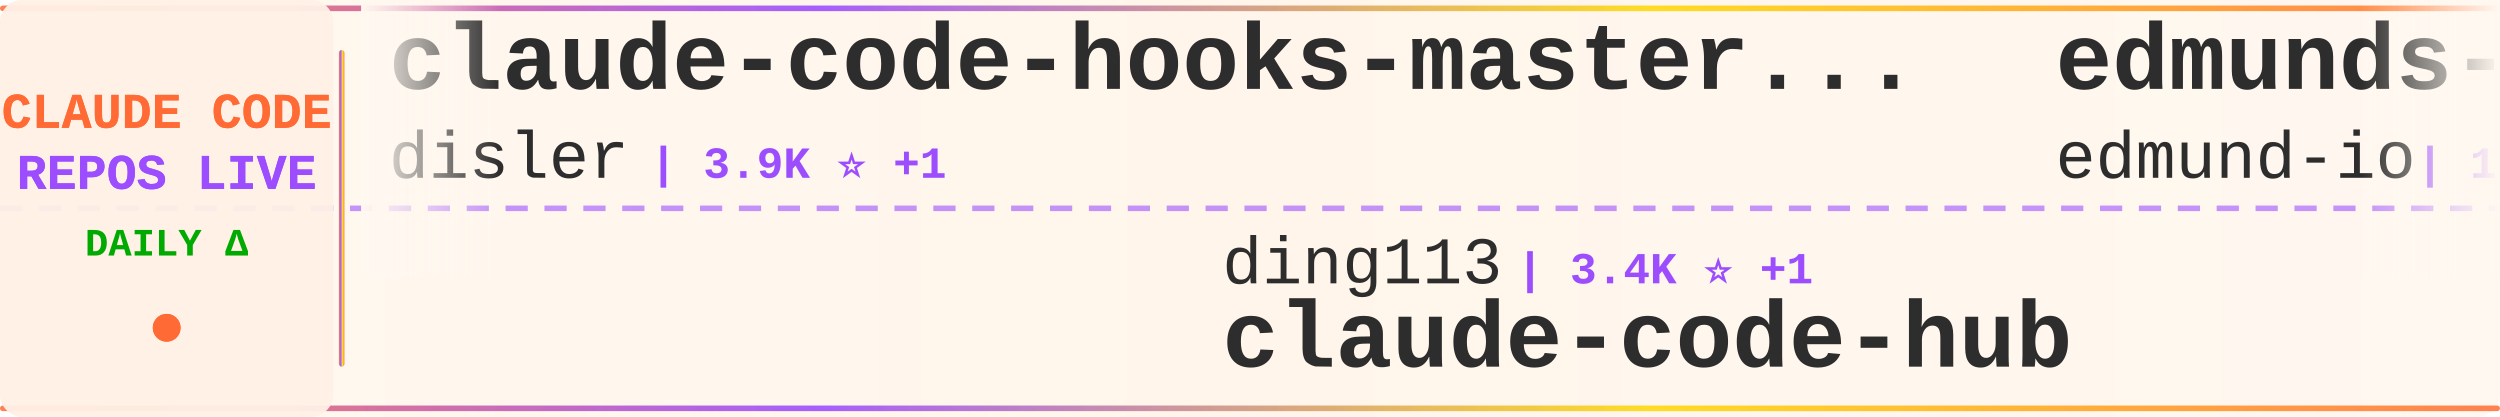
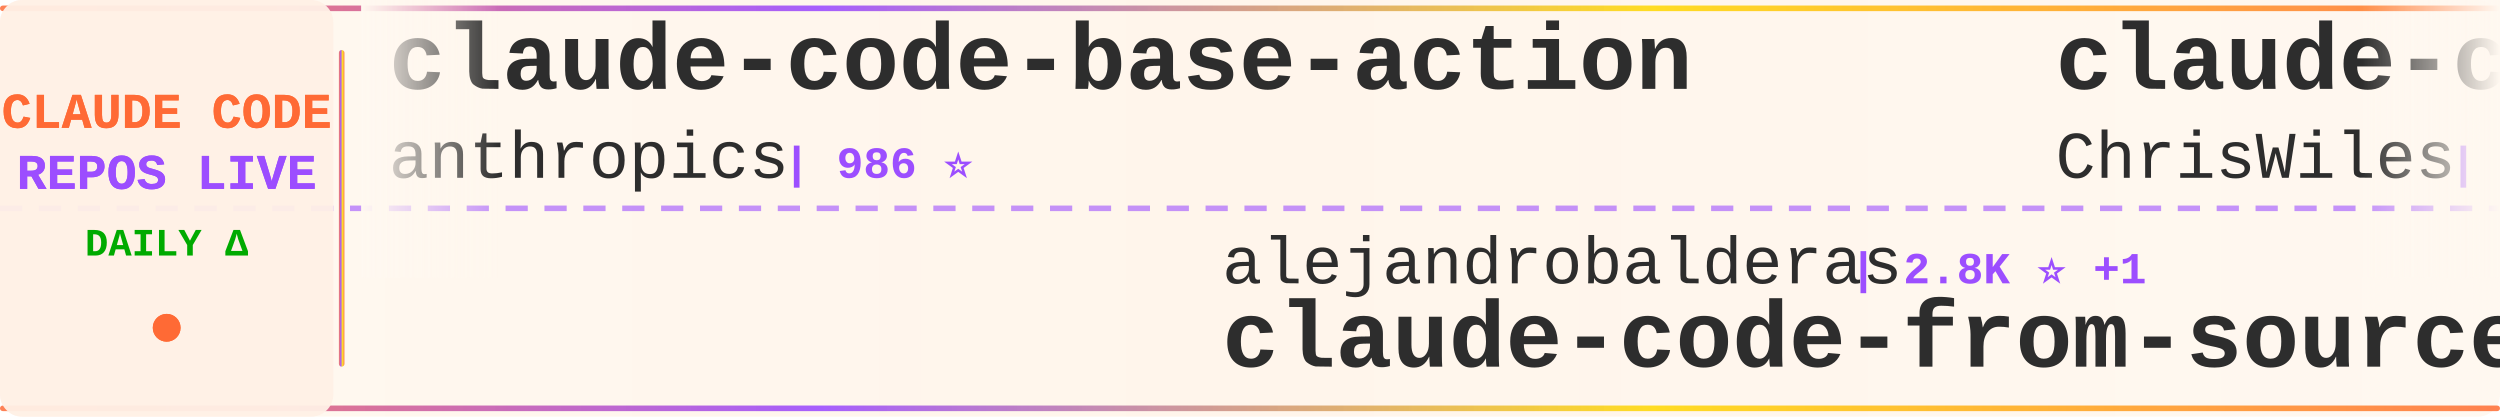
<svg xmlns="http://www.w3.org/2000/svg" width="900" height="150">
  <defs>
    <linearGradient id="tickerBg" x1="0%" y1="0%" x2="100%" y2="0%">
      <stop offset="0%" style="stop-color:#fff8f0;stop-opacity:0.98" />
      <stop offset="50%" style="stop-color:#fff5eb;stop-opacity:1" />
      <stop offset="100%" style="stop-color:#fff8f0;stop-opacity:0.98" />
    </linearGradient>
    <linearGradient id="borderGrad" x1="0%" y1="0%" x2="100%" y2="0%">
      <stop offset="0%" style="stop-color:#FF6B35;stop-opacity:0.85">
        <animate attributeName="stop-opacity" values="0.85;1;0.85" dur="2s" repeatCount="indefinite" />
      </stop>
      <stop offset="33%" style="stop-color:#9C4EFF;stop-opacity:0.9">
        <animate attributeName="stop-opacity" values="0.9;1;0.9" dur="2.2s" repeatCount="indefinite" />
      </stop>
      <stop offset="66%" style="stop-color:#FFD700;stop-opacity:0.85">
        <animate attributeName="stop-opacity" values="0.85;1;0.85" dur="1.8s" repeatCount="indefinite" />
      </stop>
      <stop offset="100%" style="stop-color:#FF6B35;stop-opacity:0.85">
        <animate attributeName="stop-opacity" values="0.85;1;0.85" dur="2s" repeatCount="indefinite" />
      </stop>
    </linearGradient>
    <filter id="textGlow">
      <feGaussianBlur stdDeviation="0.15" result="coloredBlur" />
      <feMerge>
        <feMergeNode in="coloredBlur" />
        <feMergeNode in="SourceGraphic" />
      </feMerge>
    </filter>
    <filter id="metricGlow">
      <feGaussianBlur stdDeviation="0.2" result="coloredBlur" />
      <feMerge>
        <feMergeNode in="coloredBlur" />
        <feMergeNode in="SourceGraphic" />
      </feMerge>
    </filter>
    <linearGradient id="leftFade" x1="0%" y1="0%" x2="100%" y2="0%">
      <stop offset="0%" style="stop-color:#fff8f0;stop-opacity:1" />
      <stop offset="100%" style="stop-color:#fff8f0;stop-opacity:0" />
    </linearGradient>
    <linearGradient id="rightFade" x1="0%" y1="0%" x2="100%" y2="0%">
      <stop offset="0%" style="stop-color:#fff8f0;stop-opacity:0" />
      <stop offset="100%" style="stop-color:#fff8f0;stop-opacity:1" />
    </linearGradient>
  </defs>
  <rect width="900" height="150" fill="url(#tickerBg)" rx="8" />
  <rect x="0" y="2" width="900" height="2" fill="url(#borderGrad)" rx="1" />
  <rect x="0" y="146" width="900" height="2" fill="url(#borderGrad)" rx="1" />
  <line x1="0" y1="75" x2="900" y2="75" stroke="#9C4EFF" stroke-width="2" stroke-dasharray="8 6" opacity="0.6" />
  <rect x="0" y="0" width="120" height="150" fill="#fff0e6" opacity="0.95" rx="8" />
  <text x="60" y="46" font-family="'Courier New', monospace" font-size="18" font-weight="bold" fill="#FF6B35" text-anchor="middle" filter="url(#textGlow)">
    CLAUDE CODE
  </text>
  <text x="60" y="68" font-family="'Courier New', monospace" font-size="18" font-weight="bold" fill="#9C4EFF" text-anchor="middle" filter="url(#textGlow)">
    REPOS LIVE
  </text>
  <text x="60" y="92" font-family="'Courier New', monospace" font-size="14" font-weight="bold" fill="#00aa00" text-anchor="middle">
    DAILY Δ
  </text>
  <circle cx="60" cy="118" r="5" fill="#FF6B35" filter="url(#metricGlow)">
    <animate attributeName="r" values="4;6;4" dur="1.5s" repeatCount="indefinite" />
    <animate attributeName="opacity" values="0.6;1;0.6" dur="1.5s" repeatCount="indefinite" />
  </circle>
  <rect x="122" y="18" width="2" height="114" fill="url(#borderGrad)" rx="1" />
  <clipPath id="tickerClip">
    <rect x="130" y="0" width="770" height="150" />
  </clipPath>
  <g clip-path="url(#tickerClip)">
    <g id="tickerItems">
      <animateTransform attributeName="transform" attributeType="XML" type="translate" from="0 0" to="-3000 0" dur="54s" repeatCount="indefinite" />
      <g transform="translate(0, 0)">
-         <text x="140" y="32" font-family="'Courier New', monospace" font-size="34" font-weight="bold" fill="#2d2d2d">claude-code-hooks-master...</text>
-         <text x="140" y="64" font-family="'Courier New', monospace" font-size="24" font-weight="normal" fill="#2d2d2d" opacity="1.0">disler</text>
-         <text x="234" y="64" font-family="'Courier New', monospace" font-size="16" font-weight="bold" fill="#9C4EFF"> | 3.9K ⭐ +1</text>
+         <text x="140" y="32" font-family="'Courier New', monospace" font-size="34" font-weight="bold" fill="#2d2d2d">claude-code-base-action</text>
+         <text x="140" y="64" font-family="'Courier New', monospace" font-size="24" font-weight="normal" fill="#2d2d2d" opacity="1.0">anthropics</text>
+         <text x="282" y="64" font-family="'Courier New', monospace" font-size="16" font-weight="bold" fill="#9C4EFF"> | 986 ⭐</text>
      </g>
      <g transform="translate(300, 0)">
-         <text x="140" y="102" font-family="'Courier New', monospace" font-size="24" font-weight="normal" fill="#2d2d2d" opacity="1.0">ding113</text>
-         <text x="246" y="102" font-family="'Courier New', monospace" font-size="16" font-weight="bold" fill="#9C4EFF"> | 3.4K ⭐ +1</text>
-         <text x="140" y="132" font-family="'Courier New', monospace" font-size="34" font-weight="bold" fill="#2d2d2d">claude-code-hub</text>
+         <text x="140" y="102" font-family="'Courier New', monospace" font-size="24" font-weight="normal" fill="#2d2d2d" opacity="1.0">alejandrobalderas</text>
+         <text x="366" y="102" font-family="'Courier New', monospace" font-size="16" font-weight="bold" fill="#9C4EFF"> | 2.8K ⭐ +1</text>
+         <text x="140" y="132" font-family="'Courier New', monospace" font-size="34" font-weight="bold" fill="#2d2d2d">claude-code-from-source</text>
      </g>
      <g transform="translate(600, 0)">
-         <text x="140" y="32" font-family="'Courier New', monospace" font-size="34" font-weight="bold" fill="#2d2d2d">edmunds-claude-code</text>
-         <text x="140" y="64" font-family="'Courier New', monospace" font-size="24" font-weight="normal" fill="#2d2d2d" opacity="1.0">edmund-io</text>
-         <text x="270" y="64" font-family="'Courier New', monospace" font-size="16" font-weight="bold" fill="#9C4EFF"> | 1.5K ⭐</text>
+         <text x="140" y="32" font-family="'Courier New', monospace" font-size="34" font-weight="bold" fill="#2d2d2d">claude-code-showcase</text>
+         <text x="140" y="64" font-family="'Courier New', monospace" font-size="24" font-weight="normal" fill="#2d2d2d" opacity="1.0">ChrisWiles</text>
+         <text x="282" y="64" font-family="'Courier New', monospace" font-size="16" font-weight="bold" fill="#9C4EFF"> | 6.1K ⭐</text>
      </g>
      <g transform="translate(900, 0)">
-         <text x="140" y="102" font-family="'Courier New', monospace" font-size="24" font-weight="normal" fill="#2d2d2d" opacity="1.0">SeemSeam</text>
-         <text x="258" y="102" font-family="'Courier New', monospace" font-size="16" font-weight="bold" fill="#9C4EFF"> | 3.5K ⭐</text>
-         <text x="140" y="132" font-family="'Courier New', monospace" font-size="34" font-weight="bold" fill="#2d2d2d">claude_codex_bridge</text>
+         <text x="140" y="102" font-family="'Courier New', monospace" font-size="24" font-weight="normal" fill="#2d2d2d" opacity="1.0">asgeirtj</text>
+         <text x="258" y="102" font-family="'Courier New', monospace" font-size="16" font-weight="bold" fill="#9C4EFF"> | 67.9K ⭐ +16</text>
+         <text x="140" y="132" font-family="'Courier New', monospace" font-size="34" font-weight="bold" fill="#2d2d2d">system_prompts_leaks</text>
      </g>
      <g transform="translate(1200, 0)">
-         <text x="140" y="32" font-family="'Courier New', monospace" font-size="34" font-weight="bold" fill="#2d2d2d">claude-code-templates</text>
-         <text x="140" y="64" font-family="'Courier New', monospace" font-size="24" font-weight="normal" fill="#2d2d2d" opacity="1.0">davila7</text>
-         <text x="246" y="64" font-family="'Courier New', monospace" font-size="16" font-weight="bold" fill="#9C4EFF"> | 30.9K ⭐ +12</text>
+         <text x="140" y="32" font-family="'Courier New', monospace" font-size="34" font-weight="bold" fill="#2d2d2d">claude-code-my-workflow</text>
+         <text x="140" y="64" font-family="'Courier New', monospace" font-size="24" font-weight="normal" fill="#2d2d2d" opacity="1.0">pedrohcgs</text>
+         <text x="270" y="64" font-family="'Courier New', monospace" font-size="16" font-weight="bold" fill="#9C4EFF"> | 1.6K ⭐</text>
      </g>
      <g transform="translate(1500, 0)">
-         <text x="140" y="102" font-family="'Courier New', monospace" font-size="24" font-weight="normal" fill="#2d2d2d" opacity="1.0">1rgs</text>
-         <text x="210" y="102" font-family="'Courier New', monospace" font-size="16" font-weight="bold" fill="#9C4EFF"> | 3.8K ⭐</text>
-         <text x="140" y="132" font-family="'Courier New', monospace" font-size="34" font-weight="bold" fill="#2d2d2d">claude-code-proxy</text>
+         <text x="140" y="102" font-family="'Courier New', monospace" font-size="24" font-weight="normal" fill="#2d2d2d" opacity="1.0">darcyegb</text>
+         <text x="258" y="102" font-family="'Courier New', monospace" font-size="16" font-weight="bold" fill="#9C4EFF"> | 765 ⭐</text>
+         <text x="140" y="132" font-family="'Courier New', monospace" font-size="34" font-weight="bold" fill="#2d2d2d">ClaudeCodeAgents</text>
      </g>
      <g transform="translate(1800, 0)">
-         <text x="140" y="32" font-family="'Courier New', monospace" font-size="34" font-weight="bold" fill="#2d2d2d">claude-code-source-code</text>
-         <text x="140" y="64" font-family="'Courier New', monospace" font-size="24" font-weight="normal" fill="#2d2d2d" opacity="1.0">777genius</text>
-         <text x="270" y="64" font-family="'Courier New', monospace" font-size="16" font-weight="bold" fill="#9C4EFF"> | 933 ⭐</text>
+         <text x="140" y="32" font-family="'Courier New', monospace" font-size="34" font-weight="bold" fill="#2d2d2d">claude-code-guide</text>
+         <text x="140" y="64" font-family="'Courier New', monospace" font-size="24" font-weight="normal" fill="#2d2d2d" opacity="1.0">zebbern</text>
+         <text x="246" y="64" font-family="'Courier New', monospace" font-size="16" font-weight="bold" fill="#9C4EFF"> | 4.6K ⭐</text>
      </g>
      <g transform="translate(2100, 0)">
-         <text x="140" y="102" font-family="'Courier New', monospace" font-size="24" font-weight="normal" fill="#2d2d2d" opacity="1.0">diet103</text>
-         <text x="246" y="102" font-family="'Courier New', monospace" font-size="16" font-weight="bold" fill="#9C4EFF"> | 10.0K ⭐ -1</text>
-         <text x="140" y="132" font-family="'Courier New', monospace" font-size="34" font-weight="bold" fill="#2d2d2d">claude-code-infrastructu...</text>
+         <text x="140" y="102" font-family="'Courier New', monospace" font-size="24" font-weight="normal" fill="#2d2d2d" opacity="1.0">chauncygu</text>
+         <text x="270" y="102" font-family="'Courier New', monospace" font-size="16" font-weight="bold" fill="#9C4EFF"> | 2.8K ⭐</text>
+         <text x="140" y="132" font-family="'Courier New', monospace" font-size="34" font-weight="bold" fill="#2d2d2d">collection-claude-code-s...</text>
      </g>
      <g transform="translate(2400, 0)">
-         <text x="140" y="32" font-family="'Courier New', monospace" font-size="34" font-weight="bold" fill="#2d2d2d">claude-code-source</text>
-         <text x="140" y="64" font-family="'Courier New', monospace" font-size="24" font-weight="normal" fill="#2d2d2d" opacity="1.0">JrCx7scC</text>
-         <text x="258" y="64" font-family="'Courier New', monospace" font-size="16" font-weight="bold" fill="#9C4EFF"> | 376 ⭐</text>
+         <text x="140" y="32" font-family="'Courier New', monospace" font-size="34" font-weight="bold" fill="#2d2d2d">claude-code-workflows</text>
+         <text x="140" y="64" font-family="'Courier New', monospace" font-size="24" font-weight="normal" fill="#2d2d2d" opacity="1.0">OneRedOak</text>
+         <text x="270" y="64" font-family="'Courier New', monospace" font-size="16" font-weight="bold" fill="#9C4EFF"> | 3.9K ⭐ -1</text>
      </g>
      <g transform="translate(2700, 0)">
-         <text x="140" y="102" font-family="'Courier New', monospace" font-size="24" font-weight="normal" fill="#2d2d2d" opacity="1.0">Pimzino</text>
-         <text x="246" y="102" font-family="'Courier New', monospace" font-size="16" font-weight="bold" fill="#9C4EFF"> | 3.9K ⭐</text>
-         <text x="140" y="132" font-family="'Courier New', monospace" font-size="34" font-weight="bold" fill="#2d2d2d">claude-code-spec-workflo...</text>
+         <text x="140" y="102" font-family="'Courier New', monospace" font-size="24" font-weight="normal" fill="#2d2d2d" opacity="1.0">affaan-m</text>
+         <text x="258" y="102" font-family="'Courier New', monospace" font-size="16" font-weight="bold" fill="#9C4EFF"> | 263.6K ⭐ +74</text>
+         <text x="140" y="132" font-family="'Courier New', monospace" font-size="34" font-weight="bold" fill="#2d2d2d">ECC</text>
      </g>
      <g transform="translate(3000, 0)">
-         <text x="140" y="32" font-family="'Courier New', monospace" font-size="34" font-weight="bold" fill="#2d2d2d">claude-code-hooks-master...</text>
-         <text x="140" y="64" font-family="'Courier New', monospace" font-size="24" font-weight="normal" fill="#2d2d2d" opacity="1.0">disler</text>
-         <text x="234" y="64" font-family="'Courier New', monospace" font-size="16" font-weight="bold" fill="#9C4EFF"> | 3.9K ⭐ +1</text>
+         <text x="140" y="32" font-family="'Courier New', monospace" font-size="34" font-weight="bold" fill="#2d2d2d">claude-code-base-action</text>
+         <text x="140" y="64" font-family="'Courier New', monospace" font-size="24" font-weight="normal" fill="#2d2d2d" opacity="1.0">anthropics</text>
+         <text x="282" y="64" font-family="'Courier New', monospace" font-size="16" font-weight="bold" fill="#9C4EFF"> | 986 ⭐</text>
      </g>
      <g transform="translate(3300, 0)">
-         <text x="140" y="102" font-family="'Courier New', monospace" font-size="24" font-weight="normal" fill="#2d2d2d" opacity="1.0">ding113</text>
-         <text x="246" y="102" font-family="'Courier New', monospace" font-size="16" font-weight="bold" fill="#9C4EFF"> | 3.4K ⭐ +1</text>
-         <text x="140" y="132" font-family="'Courier New', monospace" font-size="34" font-weight="bold" fill="#2d2d2d">claude-code-hub</text>
+         <text x="140" y="102" font-family="'Courier New', monospace" font-size="24" font-weight="normal" fill="#2d2d2d" opacity="1.0">alejandrobalderas</text>
+         <text x="366" y="102" font-family="'Courier New', monospace" font-size="16" font-weight="bold" fill="#9C4EFF"> | 2.8K ⭐ +1</text>
+         <text x="140" y="132" font-family="'Courier New', monospace" font-size="34" font-weight="bold" fill="#2d2d2d">claude-code-from-source</text>
      </g>
      <g transform="translate(3600, 0)">
-         <text x="140" y="32" font-family="'Courier New', monospace" font-size="34" font-weight="bold" fill="#2d2d2d">edmunds-claude-code</text>
-         <text x="140" y="64" font-family="'Courier New', monospace" font-size="24" font-weight="normal" fill="#2d2d2d" opacity="1.0">edmund-io</text>
-         <text x="270" y="64" font-family="'Courier New', monospace" font-size="16" font-weight="bold" fill="#9C4EFF"> | 1.5K ⭐</text>
+         <text x="140" y="32" font-family="'Courier New', monospace" font-size="34" font-weight="bold" fill="#2d2d2d">claude-code-showcase</text>
+         <text x="140" y="64" font-family="'Courier New', monospace" font-size="24" font-weight="normal" fill="#2d2d2d" opacity="1.0">ChrisWiles</text>
+         <text x="282" y="64" font-family="'Courier New', monospace" font-size="16" font-weight="bold" fill="#9C4EFF"> | 6.1K ⭐</text>
      </g>
      <g transform="translate(3900, 0)">
-         <text x="140" y="102" font-family="'Courier New', monospace" font-size="24" font-weight="normal" fill="#2d2d2d" opacity="1.0">SeemSeam</text>
-         <text x="258" y="102" font-family="'Courier New', monospace" font-size="16" font-weight="bold" fill="#9C4EFF"> | 3.5K ⭐</text>
-         <text x="140" y="132" font-family="'Courier New', monospace" font-size="34" font-weight="bold" fill="#2d2d2d">claude_codex_bridge</text>
+         <text x="140" y="102" font-family="'Courier New', monospace" font-size="24" font-weight="normal" fill="#2d2d2d" opacity="1.0">asgeirtj</text>
+         <text x="258" y="102" font-family="'Courier New', monospace" font-size="16" font-weight="bold" fill="#9C4EFF"> | 67.9K ⭐ +16</text>
+         <text x="140" y="132" font-family="'Courier New', monospace" font-size="34" font-weight="bold" fill="#2d2d2d">system_prompts_leaks</text>
      </g>
    </g>
  </g>
  <rect x="130" y="0" width="50" height="100" fill="url(#leftFade)" />
  <rect x="850" y="0" width="50" height="100" fill="url(#rightFade)" />
</svg>
